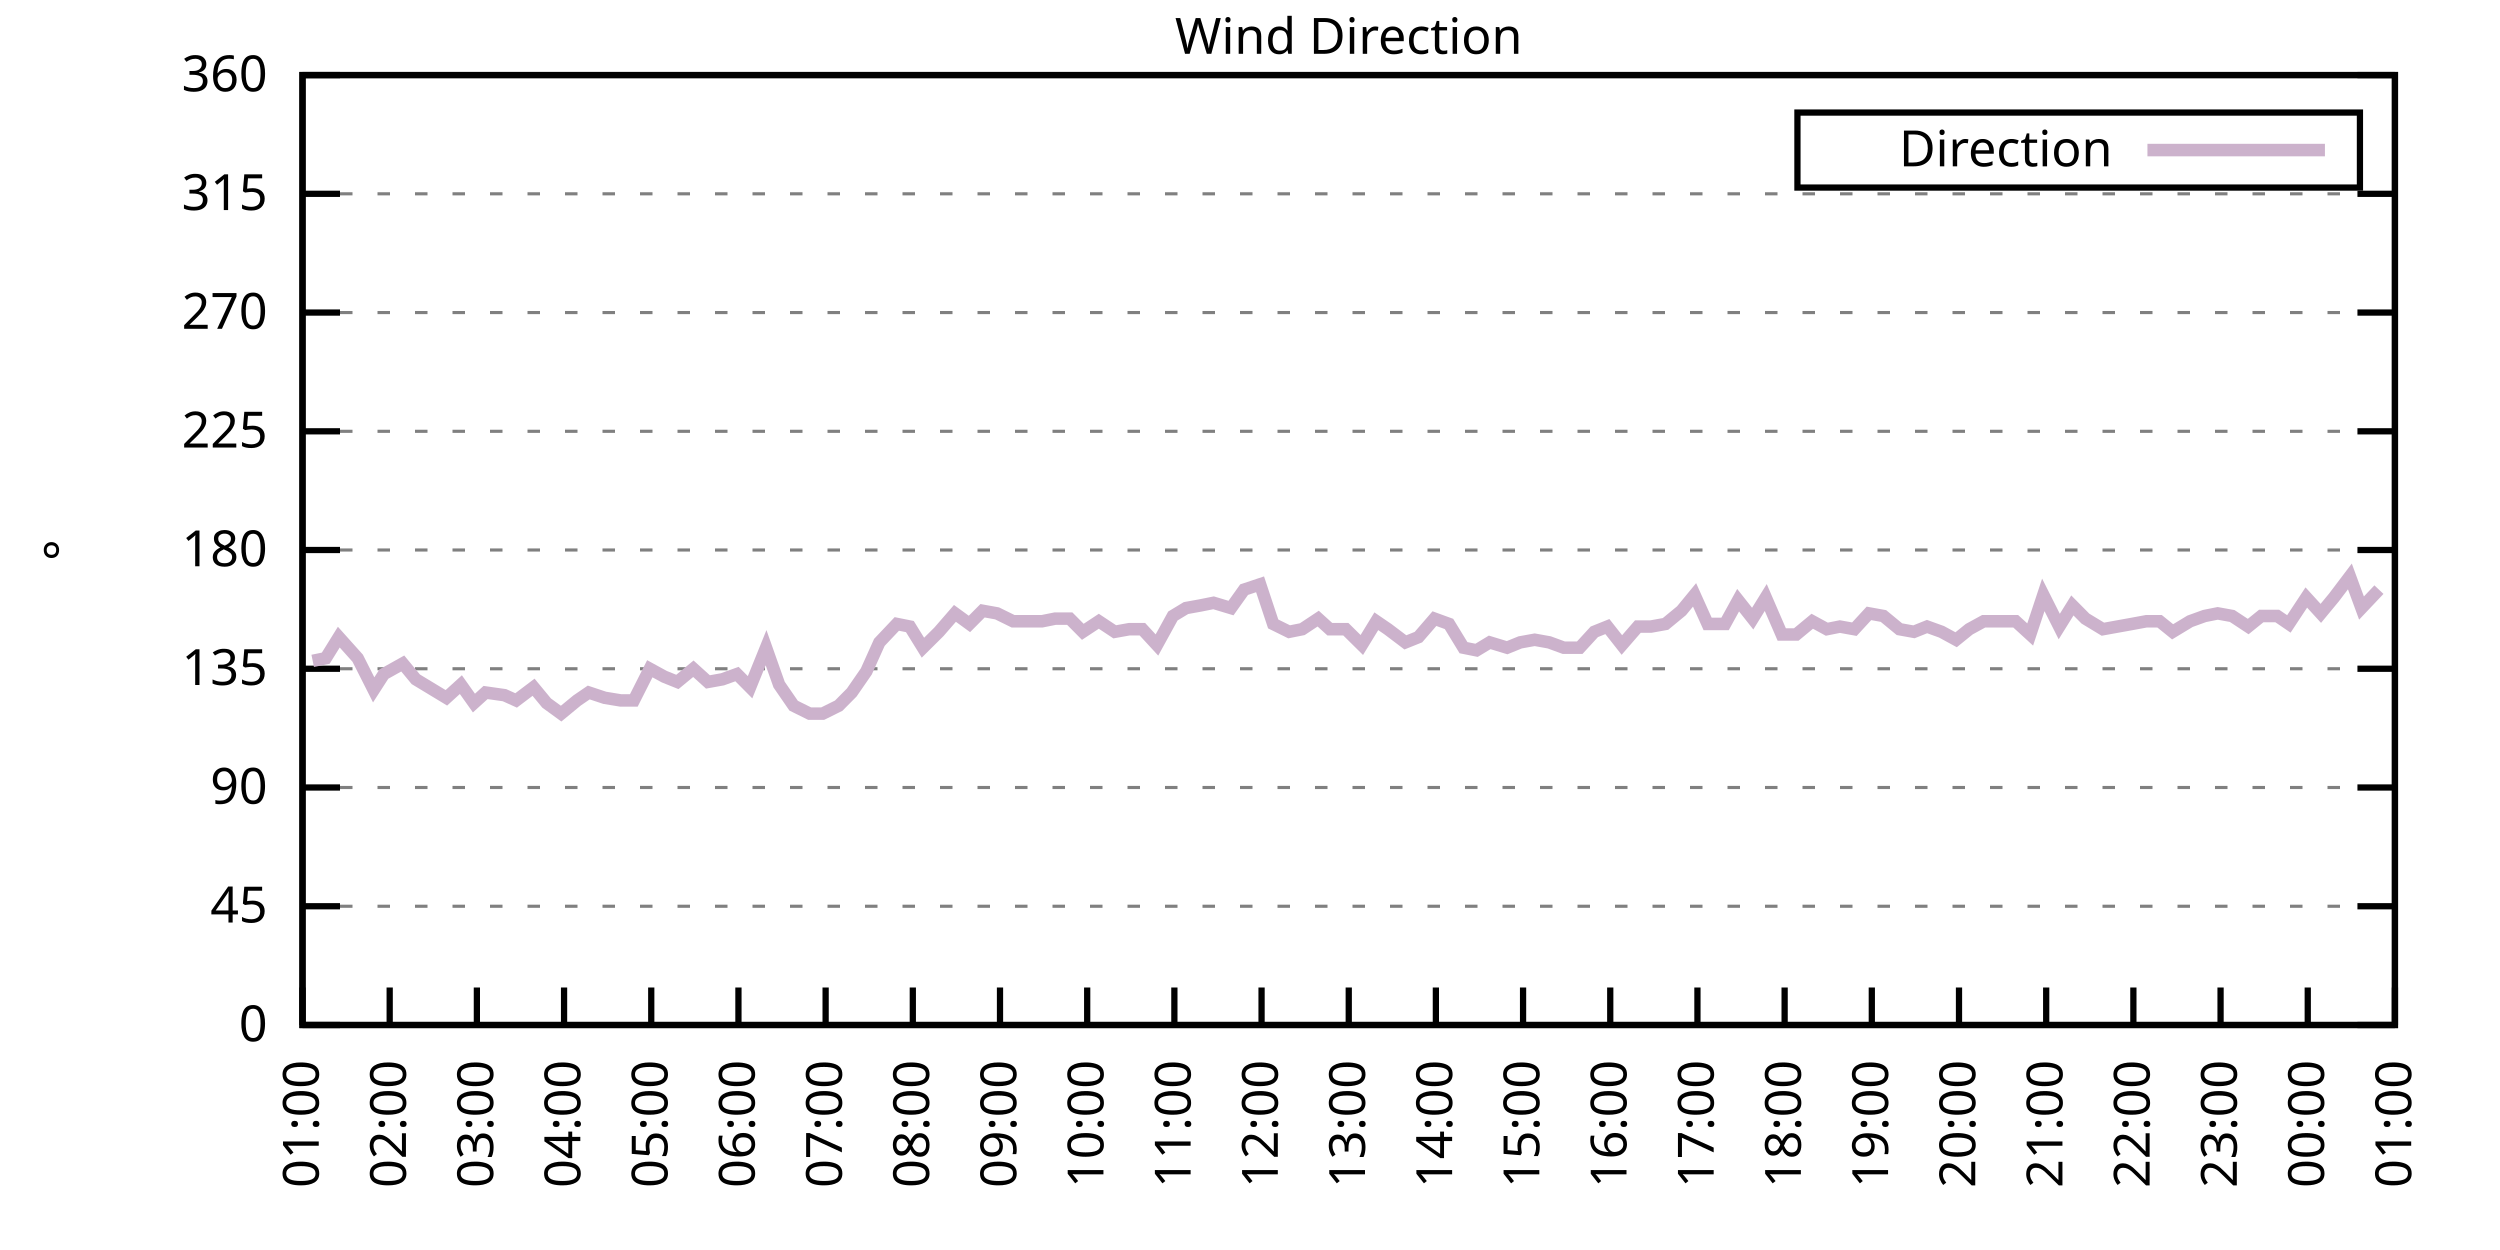
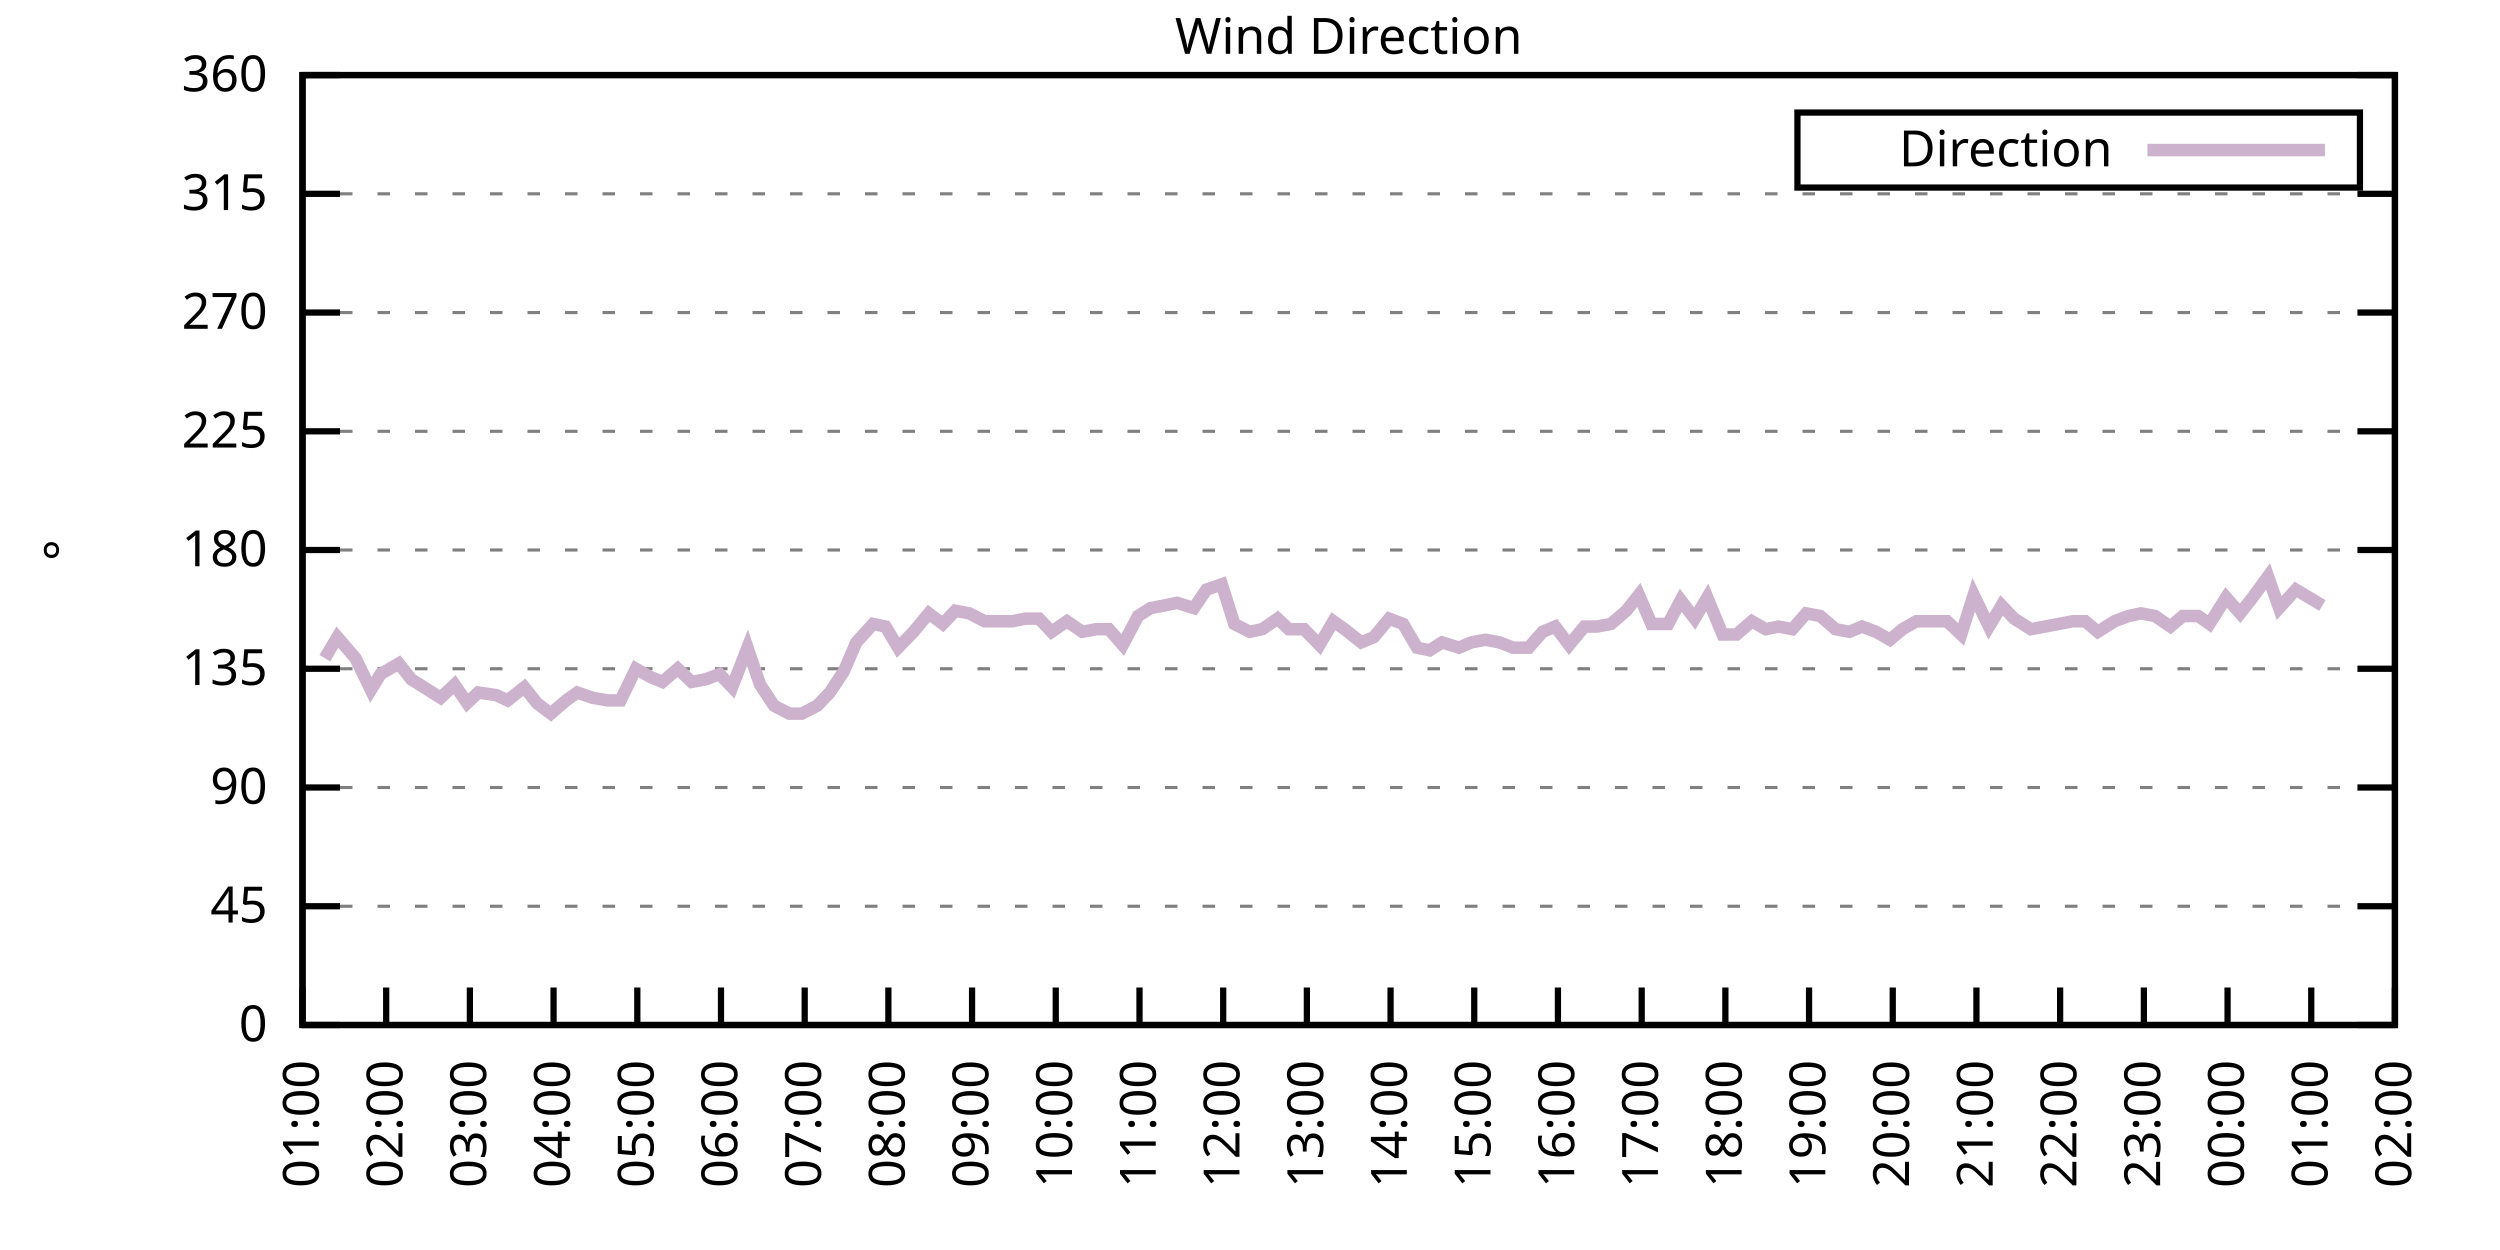
<svg xmlns="http://www.w3.org/2000/svg" xmlns:xlink="http://www.w3.org/1999/xlink" width="400" height="200" viewBox="0 0 400 200">
  <g id="gnuplot_canvas">
    <rect x="0" y="0" width="400" height="200" fill="none" />
    <defs>
      <circle id="gpDot" r="0.5" stroke-width="0.5" stroke="currentColor" />
      <path id="gpPt0" stroke-width="0.333" stroke="currentColor" d="M-1,0 h2 M0,-1 v2" />
      <path id="gpPt1" stroke-width="0.333" stroke="currentColor" d="M-1,-1 L1,1 M1,-1 L-1,1" />
      <path id="gpPt2" stroke-width="0.333" stroke="currentColor" d="M-1,0 L1,0 M0,-1 L0,1 M-1,-1 L1,1 M-1,1 L1,-1" />
      <rect id="gpPt3" stroke-width="0.333" stroke="currentColor" x="-1" y="-1" width="2" height="2" />
      <rect id="gpPt4" stroke-width="0.333" stroke="currentColor" fill="currentColor" x="-1" y="-1" width="2" height="2" />
      <circle id="gpPt5" stroke-width="0.333" stroke="currentColor" cx="0" cy="0" r="1" />
      <use xlink:href="#gpPt5" id="gpPt6" fill="currentColor" stroke="none" />
      <path id="gpPt7" stroke-width="0.333" stroke="currentColor" d="M0,-1.33 L-1.33,0.67 L1.33,0.67 z" />
      <use xlink:href="#gpPt7" id="gpPt8" fill="currentColor" stroke="none" />
      <use xlink:href="#gpPt7" id="gpPt9" stroke="currentColor" transform="rotate(180)" />
      <use xlink:href="#gpPt9" id="gpPt10" fill="currentColor" stroke="none" />
      <use xlink:href="#gpPt3" id="gpPt11" stroke="currentColor" transform="rotate(45)" />
      <use xlink:href="#gpPt11" id="gpPt12" fill="currentColor" stroke="none" />
      <path id="gpPt13" stroke-width="0.333" stroke="currentColor" d="M0,1.330 L1.265,0.411 L0.782,-1.067 L-0.782,-1.076 L-1.265,0.411 z" />
      <use xlink:href="#gpPt13" id="gpPt14" fill="currentColor" stroke="none" />
      <filter id="textbox" filterUnits="objectBoundingBox" x="0" y="0" height="1" width="1">
        <feFlood flood-color="white" flood-opacity="1" result="bgnd" />
        <feComposite in="SourceGraphic" in2="bgnd" operator="atop" />
      </filter>
      <filter id="greybox" filterUnits="objectBoundingBox" x="0" y="0" height="1" width="1">
        <feFlood flood-color="lightgrey" flood-opacity="1" result="grey" />
        <feComposite in="SourceGraphic" in2="grey" operator="atop" />
      </filter>
    </defs>
    <g fill="none" color="white" stroke="currentColor" stroke-width="1.00" stroke-linecap="butt" stroke-linejoin="miter">
</g>
    <g fill="none" color="black" stroke="currentColor" stroke-width="1.00" stroke-linecap="butt" stroke-linejoin="miter">
      <g stroke="none" shape-rendering="crispEdges">
        <polygon fill="rgb(255, 255, 255)" points="48.40,164.00 383.18,164.00 383.18,12.02 48.40,12.02 " />
      </g>
    </g>
    <g fill="none" color="black" stroke="currentColor" stroke-width="1.00" stroke-linecap="butt" stroke-linejoin="miter">
</g>
    <g fill="none" color="black" stroke="black" stroke-width="0.50" stroke-linecap="butt" stroke-linejoin="miter">
</g>
    <g fill="none" color="gray" stroke="currentColor" stroke-width="0.50" stroke-linecap="butt" stroke-linejoin="miter">
      <path stroke="gray" stroke-dasharray="2,4" class="gridline" d="M48.40,164.00 L383.19,164.00  " />
    </g>
    <g fill="none" color="gray" stroke="gray" stroke-width="1.00" stroke-linecap="butt" stroke-linejoin="miter">
</g>
    <g fill="none" color="black" stroke="currentColor" stroke-width="1.00" stroke-linecap="butt" stroke-linejoin="miter">
      <path stroke="black" d="M48.40,164.00 L54.40,164.00 M383.19,164.00 L377.19,164.00  " />
      <g transform="translate(42.80,166.60)" stroke="none" fill="black" font-family="Sans" font-size="8.00" text-anchor="end">
        <text>
          <tspan font-family="Sans"> 0</tspan>
        </text>
      </g>
    </g>
    <g fill="none" color="black" stroke="currentColor" stroke-width="1.00" stroke-linecap="butt" stroke-linejoin="miter">
</g>
    <g fill="none" color="black" stroke="black" stroke-width="0.50" stroke-linecap="butt" stroke-linejoin="miter">
</g>
    <g fill="none" color="gray" stroke="currentColor" stroke-width="0.50" stroke-linecap="butt" stroke-linejoin="miter">
      <path stroke="gray" stroke-dasharray="2,4" class="gridline" d="M48.40,145.00 L383.19,145.00  " />
    </g>
    <g fill="none" color="gray" stroke="gray" stroke-width="1.00" stroke-linecap="butt" stroke-linejoin="miter">
</g>
    <g fill="none" color="black" stroke="currentColor" stroke-width="1.00" stroke-linecap="butt" stroke-linejoin="miter">
      <path stroke="black" d="M48.40,145.00 L54.40,145.00 M383.19,145.00 L377.19,145.00  " />
      <g transform="translate(42.80,147.60)" stroke="none" fill="black" font-family="Sans" font-size="8.00" text-anchor="end">
        <text>
          <tspan font-family="Sans"> 45</tspan>
        </text>
      </g>
    </g>
    <g fill="none" color="black" stroke="currentColor" stroke-width="1.00" stroke-linecap="butt" stroke-linejoin="miter">
</g>
    <g fill="none" color="black" stroke="black" stroke-width="0.50" stroke-linecap="butt" stroke-linejoin="miter">
</g>
    <g fill="none" color="gray" stroke="currentColor" stroke-width="0.50" stroke-linecap="butt" stroke-linejoin="miter">
      <path stroke="gray" stroke-dasharray="2,4" class="gridline" d="M48.40,126.00 L383.19,126.00  " />
    </g>
    <g fill="none" color="gray" stroke="gray" stroke-width="1.00" stroke-linecap="butt" stroke-linejoin="miter">
</g>
    <g fill="none" color="black" stroke="currentColor" stroke-width="1.00" stroke-linecap="butt" stroke-linejoin="miter">
      <path stroke="black" d="M48.40,126.00 L54.40,126.00 M383.19,126.00 L377.19,126.00  " />
      <g transform="translate(42.80,128.60)" stroke="none" fill="black" font-family="Sans" font-size="8.00" text-anchor="end">
        <text>
          <tspan font-family="Sans"> 90</tspan>
        </text>
      </g>
    </g>
    <g fill="none" color="black" stroke="currentColor" stroke-width="1.00" stroke-linecap="butt" stroke-linejoin="miter">
</g>
    <g fill="none" color="black" stroke="black" stroke-width="0.50" stroke-linecap="butt" stroke-linejoin="miter">
</g>
    <g fill="none" color="gray" stroke="currentColor" stroke-width="0.50" stroke-linecap="butt" stroke-linejoin="miter">
      <path stroke="gray" stroke-dasharray="2,4" class="gridline" d="M48.40,107.00 L383.19,107.00  " />
    </g>
    <g fill="none" color="gray" stroke="gray" stroke-width="1.00" stroke-linecap="butt" stroke-linejoin="miter">
</g>
    <g fill="none" color="black" stroke="currentColor" stroke-width="1.00" stroke-linecap="butt" stroke-linejoin="miter">
      <path stroke="black" d="M48.40,107.00 L54.40,107.00 M383.19,107.00 L377.19,107.00  " />
      <g transform="translate(42.80,109.60)" stroke="none" fill="black" font-family="Sans" font-size="8.00" text-anchor="end">
        <text>
          <tspan font-family="Sans"> 135</tspan>
        </text>
      </g>
    </g>
    <g fill="none" color="black" stroke="currentColor" stroke-width="1.00" stroke-linecap="butt" stroke-linejoin="miter">
</g>
    <g fill="none" color="black" stroke="black" stroke-width="0.50" stroke-linecap="butt" stroke-linejoin="miter">
</g>
    <g fill="none" color="gray" stroke="currentColor" stroke-width="0.50" stroke-linecap="butt" stroke-linejoin="miter">
      <path stroke="gray" stroke-dasharray="2,4" class="gridline" d="M48.40,88.00 L383.19,88.00  " />
    </g>
    <g fill="none" color="gray" stroke="gray" stroke-width="1.00" stroke-linecap="butt" stroke-linejoin="miter">
</g>
    <g fill="none" color="black" stroke="currentColor" stroke-width="1.00" stroke-linecap="butt" stroke-linejoin="miter">
      <path stroke="black" d="M48.40,88.00 L54.40,88.00 M383.19,88.00 L377.19,88.00  " />
      <g transform="translate(42.80,90.60)" stroke="none" fill="black" font-family="Sans" font-size="8.00" text-anchor="end">
        <text>
          <tspan font-family="Sans"> 180</tspan>
        </text>
      </g>
    </g>
    <g fill="none" color="black" stroke="currentColor" stroke-width="1.00" stroke-linecap="butt" stroke-linejoin="miter">
</g>
    <g fill="none" color="black" stroke="black" stroke-width="0.50" stroke-linecap="butt" stroke-linejoin="miter">
</g>
    <g fill="none" color="gray" stroke="currentColor" stroke-width="0.50" stroke-linecap="butt" stroke-linejoin="miter">
      <path stroke="gray" stroke-dasharray="2,4" class="gridline" d="M48.40,69.01 L383.19,69.01  " />
    </g>
    <g fill="none" color="gray" stroke="gray" stroke-width="1.00" stroke-linecap="butt" stroke-linejoin="miter">
</g>
    <g fill="none" color="black" stroke="currentColor" stroke-width="1.00" stroke-linecap="butt" stroke-linejoin="miter">
      <path stroke="black" d="M48.40,69.01 L54.40,69.01 M383.19,69.01 L377.19,69.01  " />
      <g transform="translate(42.80,71.61)" stroke="none" fill="black" font-family="Sans" font-size="8.00" text-anchor="end">
        <text>
          <tspan font-family="Sans"> 225</tspan>
        </text>
      </g>
    </g>
    <g fill="none" color="black" stroke="currentColor" stroke-width="1.00" stroke-linecap="butt" stroke-linejoin="miter">
</g>
    <g fill="none" color="black" stroke="black" stroke-width="0.50" stroke-linecap="butt" stroke-linejoin="miter">
</g>
    <g fill="none" color="gray" stroke="currentColor" stroke-width="0.50" stroke-linecap="butt" stroke-linejoin="miter">
      <path stroke="gray" stroke-dasharray="2,4" class="gridline" d="M48.40,50.01 L383.19,50.01  " />
    </g>
    <g fill="none" color="gray" stroke="gray" stroke-width="1.00" stroke-linecap="butt" stroke-linejoin="miter">
</g>
    <g fill="none" color="black" stroke="currentColor" stroke-width="1.00" stroke-linecap="butt" stroke-linejoin="miter">
      <path stroke="black" d="M48.40,50.01 L54.40,50.01 M383.19,50.01 L377.19,50.01  " />
      <g transform="translate(42.80,52.61)" stroke="none" fill="black" font-family="Sans" font-size="8.00" text-anchor="end">
        <text>
          <tspan font-family="Sans"> 270</tspan>
        </text>
      </g>
    </g>
    <g fill="none" color="black" stroke="currentColor" stroke-width="1.00" stroke-linecap="butt" stroke-linejoin="miter">
</g>
    <g fill="none" color="black" stroke="black" stroke-width="0.50" stroke-linecap="butt" stroke-linejoin="miter">
</g>
    <g fill="none" color="gray" stroke="currentColor" stroke-width="0.50" stroke-linecap="butt" stroke-linejoin="miter">
      <path stroke="gray" stroke-dasharray="2,4" class="gridline" d="M48.40,31.01 L383.19,31.01  " />
    </g>
    <g fill="none" color="gray" stroke="gray" stroke-width="1.00" stroke-linecap="butt" stroke-linejoin="miter">
</g>
    <g fill="none" color="black" stroke="currentColor" stroke-width="1.00" stroke-linecap="butt" stroke-linejoin="miter">
      <path stroke="black" d="M48.40,31.01 L54.40,31.01 M383.19,31.01 L377.19,31.01  " />
      <g transform="translate(42.80,33.61)" stroke="none" fill="black" font-family="Sans" font-size="8.00" text-anchor="end">
        <text>
          <tspan font-family="Sans"> 315</tspan>
        </text>
      </g>
    </g>
    <g fill="none" color="black" stroke="currentColor" stroke-width="1.00" stroke-linecap="butt" stroke-linejoin="miter">
</g>
    <g fill="none" color="black" stroke="black" stroke-width="0.50" stroke-linecap="butt" stroke-linejoin="miter">
</g>
    <g fill="none" color="gray" stroke="currentColor" stroke-width="0.50" stroke-linecap="butt" stroke-linejoin="miter">
      <path stroke="gray" stroke-dasharray="2,4" class="gridline" d="M48.40,12.01 L383.19,12.01  " />
    </g>
    <g fill="none" color="gray" stroke="gray" stroke-width="1.00" stroke-linecap="butt" stroke-linejoin="miter">
</g>
    <g fill="none" color="black" stroke="currentColor" stroke-width="1.00" stroke-linecap="butt" stroke-linejoin="miter">
      <path stroke="black" d="M48.40,12.01 L54.40,12.01 M383.19,12.01 L377.19,12.01  " />
      <g transform="translate(42.80,14.61)" stroke="none" fill="black" font-family="Sans" font-size="8.00" text-anchor="end">
        <text>
          <tspan font-family="Sans"> 360</tspan>
        </text>
      </g>
    </g>
    <g fill="none" color="black" stroke="currentColor" stroke-width="1.00" stroke-linecap="butt" stroke-linejoin="miter">
      <path stroke="black" d="M48.40,164.00 L48.40,158.00  " />
      <g transform="translate(51.00,169.60) rotate(270.00)" stroke="none" fill="black" font-family="Sans" font-size="8.00" text-anchor="end">
        <text>
          <tspan font-family="Sans">01:00</tspan>
        </text>
      </g>
    </g>
    <g fill="none" color="black" stroke="currentColor" stroke-width="1.00" stroke-linecap="butt" stroke-linejoin="miter">
-       <path stroke="black" d="M62.35,164.00 L62.35,158.00  " />
-       <g transform="translate(64.95,169.60) rotate(270.00)" stroke="none" fill="black" font-family="Sans" font-size="8.00" text-anchor="end">
+       <path stroke="black" d="M61.79,164.00 L61.79,158.00  " />
+       <g transform="translate(64.39,169.60) rotate(270.00)" stroke="none" fill="black" font-family="Sans" font-size="8.00" text-anchor="end">
        <text>
          <tspan font-family="Sans">02:00</tspan>
        </text>
      </g>
    </g>
    <g fill="none" color="black" stroke="currentColor" stroke-width="1.00" stroke-linecap="butt" stroke-linejoin="miter">
-       <path stroke="black" d="M76.30,164.00 L76.30,158.00  " />
-       <g transform="translate(78.90,169.60) rotate(270.00)" stroke="none" fill="black" font-family="Sans" font-size="8.00" text-anchor="end">
+       <path stroke="black" d="M75.18,164.00 L75.18,158.00  " />
+       <g transform="translate(77.78,169.60) rotate(270.00)" stroke="none" fill="black" font-family="Sans" font-size="8.00" text-anchor="end">
        <text>
          <tspan font-family="Sans">03:00</tspan>
        </text>
      </g>
    </g>
    <g fill="none" color="black" stroke="currentColor" stroke-width="1.00" stroke-linecap="butt" stroke-linejoin="miter">
-       <path stroke="black" d="M90.25,164.00 L90.25,158.00  " />
-       <g transform="translate(92.85,169.60) rotate(270.00)" stroke="none" fill="black" font-family="Sans" font-size="8.00" text-anchor="end">
+       <path stroke="black" d="M88.57,164.00 L88.57,158.00  " />
+       <g transform="translate(91.17,169.60) rotate(270.00)" stroke="none" fill="black" font-family="Sans" font-size="8.00" text-anchor="end">
        <text>
          <tspan font-family="Sans">04:00</tspan>
        </text>
      </g>
    </g>
    <g fill="none" color="black" stroke="currentColor" stroke-width="1.00" stroke-linecap="butt" stroke-linejoin="miter">
-       <path stroke="black" d="M104.20,164.00 L104.20,158.00  " />
-       <g transform="translate(106.80,169.60) rotate(270.00)" stroke="none" fill="black" font-family="Sans" font-size="8.00" text-anchor="end">
+       <path stroke="black" d="M101.97,164.00 L101.97,158.00  " />
+       <g transform="translate(104.57,169.60) rotate(270.00)" stroke="none" fill="black" font-family="Sans" font-size="8.00" text-anchor="end">
        <text>
          <tspan font-family="Sans">05:00</tspan>
        </text>
      </g>
    </g>
    <g fill="none" color="black" stroke="currentColor" stroke-width="1.00" stroke-linecap="butt" stroke-linejoin="miter">
-       <path stroke="black" d="M118.15,164.00 L118.15,158.00  " />
-       <g transform="translate(120.75,169.60) rotate(270.00)" stroke="none" fill="black" font-family="Sans" font-size="8.00" text-anchor="end">
+       <path stroke="black" d="M115.36,164.00 L115.36,158.00  " />
+       <g transform="translate(117.96,169.60) rotate(270.00)" stroke="none" fill="black" font-family="Sans" font-size="8.00" text-anchor="end">
        <text>
          <tspan font-family="Sans">06:00</tspan>
        </text>
      </g>
    </g>
    <g fill="none" color="black" stroke="currentColor" stroke-width="1.00" stroke-linecap="butt" stroke-linejoin="miter">
-       <path stroke="black" d="M132.10,164.00 L132.10,158.00  " />
-       <g transform="translate(134.70,169.60) rotate(270.00)" stroke="none" fill="black" font-family="Sans" font-size="8.00" text-anchor="end">
+       <path stroke="black" d="M128.75,164.00 L128.75,158.00  " />
+       <g transform="translate(131.35,169.60) rotate(270.00)" stroke="none" fill="black" font-family="Sans" font-size="8.00" text-anchor="end">
        <text>
          <tspan font-family="Sans">07:00</tspan>
        </text>
      </g>
    </g>
    <g fill="none" color="black" stroke="currentColor" stroke-width="1.00" stroke-linecap="butt" stroke-linejoin="miter">
-       <path stroke="black" d="M146.05,164.00 L146.05,158.00  " />
-       <g transform="translate(148.65,169.60) rotate(270.00)" stroke="none" fill="black" font-family="Sans" font-size="8.00" text-anchor="end">
+       <path stroke="black" d="M142.14,164.00 L142.14,158.00  " />
+       <g transform="translate(144.74,169.60) rotate(270.00)" stroke="none" fill="black" font-family="Sans" font-size="8.00" text-anchor="end">
        <text>
          <tspan font-family="Sans">08:00</tspan>
        </text>
      </g>
    </g>
    <g fill="none" color="black" stroke="currentColor" stroke-width="1.00" stroke-linecap="butt" stroke-linejoin="miter">
-       <path stroke="black" d="M160.00,164.00 L160.00,158.00  " />
-       <g transform="translate(162.60,169.60) rotate(270.00)" stroke="none" fill="black" font-family="Sans" font-size="8.00" text-anchor="end">
+       <path stroke="black" d="M155.53,164.00 L155.53,158.00  " />
+       <g transform="translate(158.13,169.60) rotate(270.00)" stroke="none" fill="black" font-family="Sans" font-size="8.00" text-anchor="end">
        <text>
          <tspan font-family="Sans">09:00</tspan>
        </text>
      </g>
    </g>
    <g fill="none" color="black" stroke="currentColor" stroke-width="1.00" stroke-linecap="butt" stroke-linejoin="miter">
-       <path stroke="black" d="M173.95,164.00 L173.95,158.00  " />
-       <g transform="translate(176.55,169.60) rotate(270.00)" stroke="none" fill="black" font-family="Sans" font-size="8.00" text-anchor="end">
+       <path stroke="black" d="M168.92,164.00 L168.92,158.00  " />
+       <g transform="translate(171.52,169.60) rotate(270.00)" stroke="none" fill="black" font-family="Sans" font-size="8.00" text-anchor="end">
        <text>
          <tspan font-family="Sans">10:00</tspan>
        </text>
      </g>
    </g>
    <g fill="none" color="black" stroke="currentColor" stroke-width="1.00" stroke-linecap="butt" stroke-linejoin="miter">
-       <path stroke="black" d="M187.90,164.00 L187.90,158.00  " />
-       <g transform="translate(190.50,169.60) rotate(270.00)" stroke="none" fill="black" font-family="Sans" font-size="8.00" text-anchor="end">
+       <path stroke="black" d="M182.32,164.00 L182.32,158.00  " />
+       <g transform="translate(184.92,169.60) rotate(270.00)" stroke="none" fill="black" font-family="Sans" font-size="8.00" text-anchor="end">
        <text>
          <tspan font-family="Sans">11:00</tspan>
        </text>
      </g>
    </g>
    <g fill="none" color="black" stroke="currentColor" stroke-width="1.00" stroke-linecap="butt" stroke-linejoin="miter">
-       <path stroke="black" d="M201.85,164.00 L201.85,158.00  " />
-       <g transform="translate(204.45,169.60) rotate(270.00)" stroke="none" fill="black" font-family="Sans" font-size="8.00" text-anchor="end">
+       <path stroke="black" d="M195.71,164.00 L195.71,158.00  " />
+       <g transform="translate(198.31,169.60) rotate(270.00)" stroke="none" fill="black" font-family="Sans" font-size="8.00" text-anchor="end">
        <text>
          <tspan font-family="Sans">12:00</tspan>
        </text>
      </g>
    </g>
    <g fill="none" color="black" stroke="currentColor" stroke-width="1.00" stroke-linecap="butt" stroke-linejoin="miter">
-       <path stroke="black" d="M215.80,164.00 L215.80,158.00  " />
-       <g transform="translate(218.40,169.60) rotate(270.00)" stroke="none" fill="black" font-family="Sans" font-size="8.00" text-anchor="end">
+       <path stroke="black" d="M209.10,164.00 L209.10,158.00  " />
+       <g transform="translate(211.70,169.60) rotate(270.00)" stroke="none" fill="black" font-family="Sans" font-size="8.00" text-anchor="end">
        <text>
          <tspan font-family="Sans">13:00</tspan>
        </text>
      </g>
    </g>
    <g fill="none" color="black" stroke="currentColor" stroke-width="1.00" stroke-linecap="butt" stroke-linejoin="miter">
-       <path stroke="black" d="M229.74,164.00 L229.74,158.00  " />
-       <g transform="translate(232.34,169.60) rotate(270.00)" stroke="none" fill="black" font-family="Sans" font-size="8.00" text-anchor="end">
+       <path stroke="black" d="M222.49,164.00 L222.49,158.00  " />
+       <g transform="translate(225.09,169.60) rotate(270.00)" stroke="none" fill="black" font-family="Sans" font-size="8.00" text-anchor="end">
        <text>
          <tspan font-family="Sans">14:00</tspan>
        </text>
      </g>
    </g>
    <g fill="none" color="black" stroke="currentColor" stroke-width="1.00" stroke-linecap="butt" stroke-linejoin="miter">
-       <path stroke="black" d="M243.69,164.00 L243.69,158.00  " />
-       <g transform="translate(246.29,169.60) rotate(270.00)" stroke="none" fill="black" font-family="Sans" font-size="8.00" text-anchor="end">
+       <path stroke="black" d="M235.88,164.00 L235.88,158.00  " />
+       <g transform="translate(238.48,169.60) rotate(270.00)" stroke="none" fill="black" font-family="Sans" font-size="8.00" text-anchor="end">
        <text>
          <tspan font-family="Sans">15:00</tspan>
        </text>
      </g>
    </g>
    <g fill="none" color="black" stroke="currentColor" stroke-width="1.00" stroke-linecap="butt" stroke-linejoin="miter">
-       <path stroke="black" d="M257.64,164.00 L257.64,158.00  " />
-       <g transform="translate(260.24,169.60) rotate(270.00)" stroke="none" fill="black" font-family="Sans" font-size="8.00" text-anchor="end">
+       <path stroke="black" d="M249.27,164.00 L249.27,158.00  " />
+       <g transform="translate(251.87,169.60) rotate(270.00)" stroke="none" fill="black" font-family="Sans" font-size="8.00" text-anchor="end">
        <text>
          <tspan font-family="Sans">16:00</tspan>
        </text>
      </g>
    </g>
    <g fill="none" color="black" stroke="currentColor" stroke-width="1.00" stroke-linecap="butt" stroke-linejoin="miter">
-       <path stroke="black" d="M271.59,164.00 L271.59,158.00  " />
-       <g transform="translate(274.19,169.60) rotate(270.00)" stroke="none" fill="black" font-family="Sans" font-size="8.00" text-anchor="end">
+       <path stroke="black" d="M262.67,164.00 L262.67,158.00  " />
+       <g transform="translate(265.27,169.60) rotate(270.00)" stroke="none" fill="black" font-family="Sans" font-size="8.00" text-anchor="end">
        <text>
          <tspan font-family="Sans">17:00</tspan>
        </text>
      </g>
    </g>
    <g fill="none" color="black" stroke="currentColor" stroke-width="1.00" stroke-linecap="butt" stroke-linejoin="miter">
-       <path stroke="black" d="M285.54,164.00 L285.54,158.00  " />
-       <g transform="translate(288.14,169.60) rotate(270.00)" stroke="none" fill="black" font-family="Sans" font-size="8.00" text-anchor="end">
+       <path stroke="black" d="M276.06,164.00 L276.06,158.00  " />
+       <g transform="translate(278.66,169.60) rotate(270.00)" stroke="none" fill="black" font-family="Sans" font-size="8.00" text-anchor="end">
        <text>
          <tspan font-family="Sans">18:00</tspan>
        </text>
      </g>
    </g>
    <g fill="none" color="black" stroke="currentColor" stroke-width="1.00" stroke-linecap="butt" stroke-linejoin="miter">
-       <path stroke="black" d="M299.49,164.00 L299.49,158.00  " />
-       <g transform="translate(302.09,169.60) rotate(270.00)" stroke="none" fill="black" font-family="Sans" font-size="8.00" text-anchor="end">
+       <path stroke="black" d="M289.45,164.00 L289.45,158.00  " />
+       <g transform="translate(292.05,169.60) rotate(270.00)" stroke="none" fill="black" font-family="Sans" font-size="8.00" text-anchor="end">
        <text>
          <tspan font-family="Sans">19:00</tspan>
        </text>
      </g>
    </g>
    <g fill="none" color="black" stroke="currentColor" stroke-width="1.00" stroke-linecap="butt" stroke-linejoin="miter">
-       <path stroke="black" d="M313.44,164.00 L313.44,158.00  " />
-       <g transform="translate(316.04,169.60) rotate(270.00)" stroke="none" fill="black" font-family="Sans" font-size="8.00" text-anchor="end">
+       <path stroke="black" d="M302.84,164.00 L302.84,158.00  " />
+       <g transform="translate(305.44,169.60) rotate(270.00)" stroke="none" fill="black" font-family="Sans" font-size="8.00" text-anchor="end">
        <text>
          <tspan font-family="Sans">20:00</tspan>
        </text>
      </g>
    </g>
    <g fill="none" color="black" stroke="currentColor" stroke-width="1.00" stroke-linecap="butt" stroke-linejoin="miter">
-       <path stroke="black" d="M327.39,164.00 L327.39,158.00  " />
-       <g transform="translate(329.99,169.60) rotate(270.00)" stroke="none" fill="black" font-family="Sans" font-size="8.00" text-anchor="end">
+       <path stroke="black" d="M316.23,164.00 L316.23,158.00  " />
+       <g transform="translate(318.83,169.60) rotate(270.00)" stroke="none" fill="black" font-family="Sans" font-size="8.00" text-anchor="end">
        <text>
          <tspan font-family="Sans">21:00</tspan>
        </text>
      </g>
    </g>
    <g fill="none" color="black" stroke="currentColor" stroke-width="1.00" stroke-linecap="butt" stroke-linejoin="miter">
-       <path stroke="black" d="M341.34,164.00 L341.34,158.00  " />
-       <g transform="translate(343.94,169.60) rotate(270.00)" stroke="none" fill="black" font-family="Sans" font-size="8.00" text-anchor="end">
+       <path stroke="black" d="M329.62,164.00 L329.62,158.00  " />
+       <g transform="translate(332.22,169.60) rotate(270.00)" stroke="none" fill="black" font-family="Sans" font-size="8.00" text-anchor="end">
        <text>
          <tspan font-family="Sans">22:00</tspan>
        </text>
      </g>
    </g>
    <g fill="none" color="black" stroke="currentColor" stroke-width="1.00" stroke-linecap="butt" stroke-linejoin="miter">
-       <path stroke="black" d="M355.29,164.00 L355.29,158.00  " />
-       <g transform="translate(357.89,169.60) rotate(270.00)" stroke="none" fill="black" font-family="Sans" font-size="8.00" text-anchor="end">
+       <path stroke="black" d="M343.02,164.00 L343.02,158.00  " />
+       <g transform="translate(345.62,169.60) rotate(270.00)" stroke="none" fill="black" font-family="Sans" font-size="8.00" text-anchor="end">
        <text>
          <tspan font-family="Sans">23:00</tspan>
        </text>
      </g>
    </g>
    <g fill="none" color="black" stroke="currentColor" stroke-width="1.00" stroke-linecap="butt" stroke-linejoin="miter">
-       <path stroke="black" d="M369.24,164.00 L369.24,158.00  " />
-       <g transform="translate(371.84,169.60) rotate(270.00)" stroke="none" fill="black" font-family="Sans" font-size="8.00" text-anchor="end">
+       <path stroke="black" d="M356.41,164.00 L356.41,158.00  " />
+       <g transform="translate(359.01,169.60) rotate(270.00)" stroke="none" fill="black" font-family="Sans" font-size="8.00" text-anchor="end">
        <text>
          <tspan font-family="Sans">00:00</tspan>
+         </text>
+       </g>
+     </g>
+     <g fill="none" color="black" stroke="currentColor" stroke-width="1.00" stroke-linecap="butt" stroke-linejoin="miter">
+       <path stroke="black" d="M369.80,164.00 L369.80,158.00  " />
+       <g transform="translate(372.40,169.60) rotate(270.00)" stroke="none" fill="black" font-family="Sans" font-size="8.00" text-anchor="end">
+         <text>
+           <tspan font-family="Sans">01:00</tspan>
        </text>
      </g>
    </g>
    <g fill="none" color="black" stroke="currentColor" stroke-width="1.00" stroke-linecap="butt" stroke-linejoin="miter">
      <path stroke="black" d="M383.19,164.00 L383.19,158.00  " />
      <g transform="translate(385.79,169.60) rotate(270.00)" stroke="none" fill="black" font-family="Sans" font-size="8.00" text-anchor="end">
        <text>
-           <tspan font-family="Sans">01:00</tspan>
+           <tspan font-family="Sans">02:00</tspan>
        </text>
      </g>
    </g>
    <g fill="none" color="black" stroke="currentColor" stroke-width="1.00" stroke-linecap="butt" stroke-linejoin="miter">
</g>
    <g fill="none" color="black" stroke="currentColor" stroke-width="1.00" stroke-linecap="butt" stroke-linejoin="miter">
      <path stroke="black" d="M48.40,12.01 L48.40,164.00 L383.19,164.00 L383.19,12.01 L48.40,12.01 Z  " />
    </g>
    <g fill="none" color="black" stroke="currentColor" stroke-width="1.00" stroke-linecap="butt" stroke-linejoin="miter">
</g>
    <g fill="none" color="black" stroke="currentColor" stroke-width="1.00" stroke-linecap="butt" stroke-linejoin="miter">
      <path stroke="black" d="M287.59,30.01 L287.59,18.01 L377.59,18.01 L377.59,30.01 L287.59,30.01 Z  " />
    </g>
    <g id="Wind_direction_plot_1">
      <g fill="none" color="white" stroke="black" stroke-width="2.00" stroke-linecap="butt" stroke-linejoin="miter">
</g>
      <g fill="none" color="black" stroke="currentColor" stroke-width="2.00" stroke-linecap="butt" stroke-linejoin="miter">
        <g transform="translate(337.99,26.61)" stroke="none" fill="black" font-family="Sans" font-size="8.00" text-anchor="end">
          <text>
            <tspan font-family="Sans">Direction</tspan>
          </text>
        </g>
      </g>
      <g fill="none" color="black" stroke="currentColor" stroke-width="2.00" stroke-linecap="butt" stroke-linejoin="miter">
-         <path stroke="rgb(204, 178, 204)" d="M343.59,24.01 L371.99,24.01 M50.03,105.74 L52.12,105.31 L54.21,101.94 L57.23,105.31 L59.79,110.38 L61.42,107.85   L64.44,106.16 L66.53,108.69 L68.63,109.96 L71.42,111.65 L73.74,109.54 L75.83,112.49 L77.69,110.80 L80.72,111.23   L82.58,112.07 L85.37,109.96 L87.46,112.49 L89.78,114.18 L92.34,112.07 L94.20,110.80 L96.76,111.65 L99.32,112.07   L101.41,112.07 L103.97,107.00 L106.29,108.27 L108.38,109.11 L110.94,107.00 L113.27,109.11 L115.59,108.69 L117.92,107.85   L120.01,109.96 L122.57,103.63 L124.66,109.54 L126.98,112.91 L129.54,114.18 L131.63,114.18 L134.19,112.91 L136.28,110.80   L138.61,107.43 L140.70,102.78 L143.49,99.83 L145.58,100.25 L147.67,103.63 L150.23,101.09 L152.79,98.14 L155.11,99.83   L157.21,97.72 L159.53,98.14 L162.09,99.40 L164.18,99.40 L166.74,99.40 L168.83,98.98 L171.16,98.98 L173.25,101.09   L175.81,99.40 L178.36,101.09 L180.69,100.67 L182.78,100.67 L185.11,103.20 L187.66,98.56 L189.76,97.29 L192.08,96.87   L194.17,96.45 L196.96,97.29 L199.06,94.34 L201.61,93.49 L203.71,99.83 L206.26,101.09 L208.36,100.67 L210.91,98.98   L212.77,100.67 L215.33,100.67 L217.89,103.20 L220.21,99.40 L222.07,100.67 L224.86,102.78 L226.95,101.94 L229.51,98.98   L231.84,99.83 L234.16,103.63 L236.25,104.05 L238.35,102.78 L241.14,103.63 L243.23,102.78 L245.55,102.36 L247.88,102.78   L250.20,103.63 L252.76,103.63 L255.09,101.09 L257.18,100.25 L259.50,103.20 L262.06,100.25 L264.15,100.25 L266.48,99.83   L269.04,97.72 L271.13,95.18 L273.22,99.83 L276.01,99.83 L278.10,96.03 L280.43,98.98 L282.52,95.60 L285.08,101.52   L287.40,101.52 L289.96,99.40 L292.29,100.67 L294.38,100.25 L296.70,100.67 L299.03,98.14 L301.35,98.56 L303.91,100.67   L306.23,101.09 L308.33,100.25 L310.65,101.09 L312.98,102.36 L315.07,100.67 L317.39,99.40 L319.95,99.40 L322.51,99.40   L324.83,101.52 L326.93,95.18 L329.48,100.25 L331.58,96.87 L333.67,98.98 L336.46,100.67 L338.78,100.25 L341.11,99.83   L343.43,99.40 L345.53,99.40 L347.62,101.09 L350.41,99.40 L352.73,98.56 L354.83,98.14 L357.15,98.56 L359.71,100.25   L361.80,98.56 L364.36,98.56 L366.22,99.83 L369.01,95.60 L371.33,98.14 L373.43,95.60 L375.98,92.23 L377.84,97.29   L380.63,94.34  " />
+         <path stroke="rgb(204, 178, 204)" d="M343.59,24.01 L371.99,24.01 M51.97,105.31 L53.98,101.94 L56.88,105.31 L59.34,110.38 L60.90,107.85 L63.80,106.16   L65.81,108.69 L67.82,109.96 L70.50,111.65 L72.73,109.54 L74.74,112.49 L76.52,110.80 L79.42,111.23 L81.21,112.07   L83.89,109.96 L85.90,112.49 L88.13,114.18 L90.58,112.07 L92.37,110.80 L94.82,111.65 L97.28,112.07 L99.29,112.07   L101.74,107.00 L103.98,108.27 L105.98,109.11 L108.44,107.00 L110.67,109.11 L112.90,108.69 L115.13,107.85 L117.14,109.96   L119.60,103.63 L121.61,109.54 L123.84,112.91 L126.29,114.18 L128.30,114.18 L130.76,112.91 L132.77,110.80 L135.00,107.43   L137.01,102.78 L139.69,99.83 L141.69,100.25 L143.70,103.63 L146.16,101.09 L148.61,98.14 L150.85,99.83 L152.85,97.72   L155.09,98.14 L157.54,99.40 L159.55,99.40 L162.01,99.40 L164.01,98.98 L166.25,98.98 L168.25,101.09 L170.71,99.40   L173.17,101.09 L175.40,100.67 L177.41,100.67 L179.64,103.20 L182.09,98.56 L184.10,97.29 L186.33,96.87 L188.34,96.45   L191.02,97.29 L193.03,94.34 L195.48,93.49 L197.49,99.83 L199.95,101.09 L201.96,100.67 L204.41,98.98 L206.20,100.67   L208.65,100.67 L211.11,103.20 L213.34,99.40 L215.13,100.67 L217.80,102.78 L219.81,101.94 L222.27,98.98 L224.50,99.83   L226.73,103.63 L228.74,104.05 L230.75,102.78 L233.43,103.63 L235.44,102.78 L237.67,102.36 L239.90,102.78 L242.13,103.63   L244.59,103.63 L246.82,101.09 L248.83,100.25 L251.06,103.20 L253.51,100.25 L255.52,100.25 L257.76,99.83 L260.21,97.72   L262.22,95.18 L264.23,99.83 L266.91,99.83 L268.92,96.03 L271.15,98.98 L273.16,95.60 L275.61,101.52 L277.84,101.52   L280.30,99.40 L282.53,100.67 L284.54,100.25 L286.77,100.67 L289.00,98.14 L291.23,98.56 L293.69,100.67 L295.92,101.09   L297.93,100.25 L300.16,101.09 L302.39,102.36 L304.40,100.67 L306.63,99.40 L309.09,99.40 L311.54,99.40 L313.78,101.52   L315.79,95.18 L318.24,100.25 L320.25,96.87 L322.26,98.98 L324.94,100.67 L327.17,100.25 L329.40,99.83 L331.63,99.40   L333.64,99.40 L335.65,101.09 L338.33,99.40 L340.56,98.56 L342.57,98.14 L344.80,98.56 L347.26,100.25 L349.26,98.56   L351.72,98.56 L353.51,99.83 L356.18,95.60 L358.42,98.14 L360.42,95.60 L362.88,92.23 L364.66,97.29 L367.34,94.34   L371.58,96.87  " />
      </g>
    </g>
    <g fill="none" color="black" stroke="currentColor" stroke-width="2.00" stroke-linecap="butt" stroke-linejoin="miter">
</g>
    <g fill="none" color="black" stroke="black" stroke-width="1.00" stroke-linecap="butt" stroke-linejoin="miter">
</g>
    <g fill="none" color="black" stroke="currentColor" stroke-width="1.00" stroke-linecap="butt" stroke-linejoin="miter">
      <path stroke="black" d="M48.40,12.01 L48.40,164.00 L383.19,164.00 L383.19,12.01 L48.40,12.01 Z  " />
      <g transform="translate(12.80,88.01) rotate(270.00)" stroke="none" fill="black" font-family="Sans" font-size="8.00" text-anchor="middle">
        <text>
          <tspan font-family="Sans">°</tspan>
        </text>
      </g>
    </g>
    <g fill="none" color="black" stroke="currentColor" stroke-width="1.00" stroke-linecap="butt" stroke-linejoin="miter">
</g>
    <g fill="none" color="black" stroke="currentColor" stroke-width="1.00" stroke-linecap="butt" stroke-linejoin="miter">
      <g transform="translate(215.79,8.61)" stroke="none" fill="black" font-family="Sans" font-size="8.00" text-anchor="middle">
        <text>
          <tspan font-family="Sans">Wind Direction</tspan>
        </text>
      </g>
    </g>
    <g fill="none" color="black" stroke="currentColor" stroke-width="1.00" stroke-linecap="butt" stroke-linejoin="miter">
</g>
  </g>
</svg>
